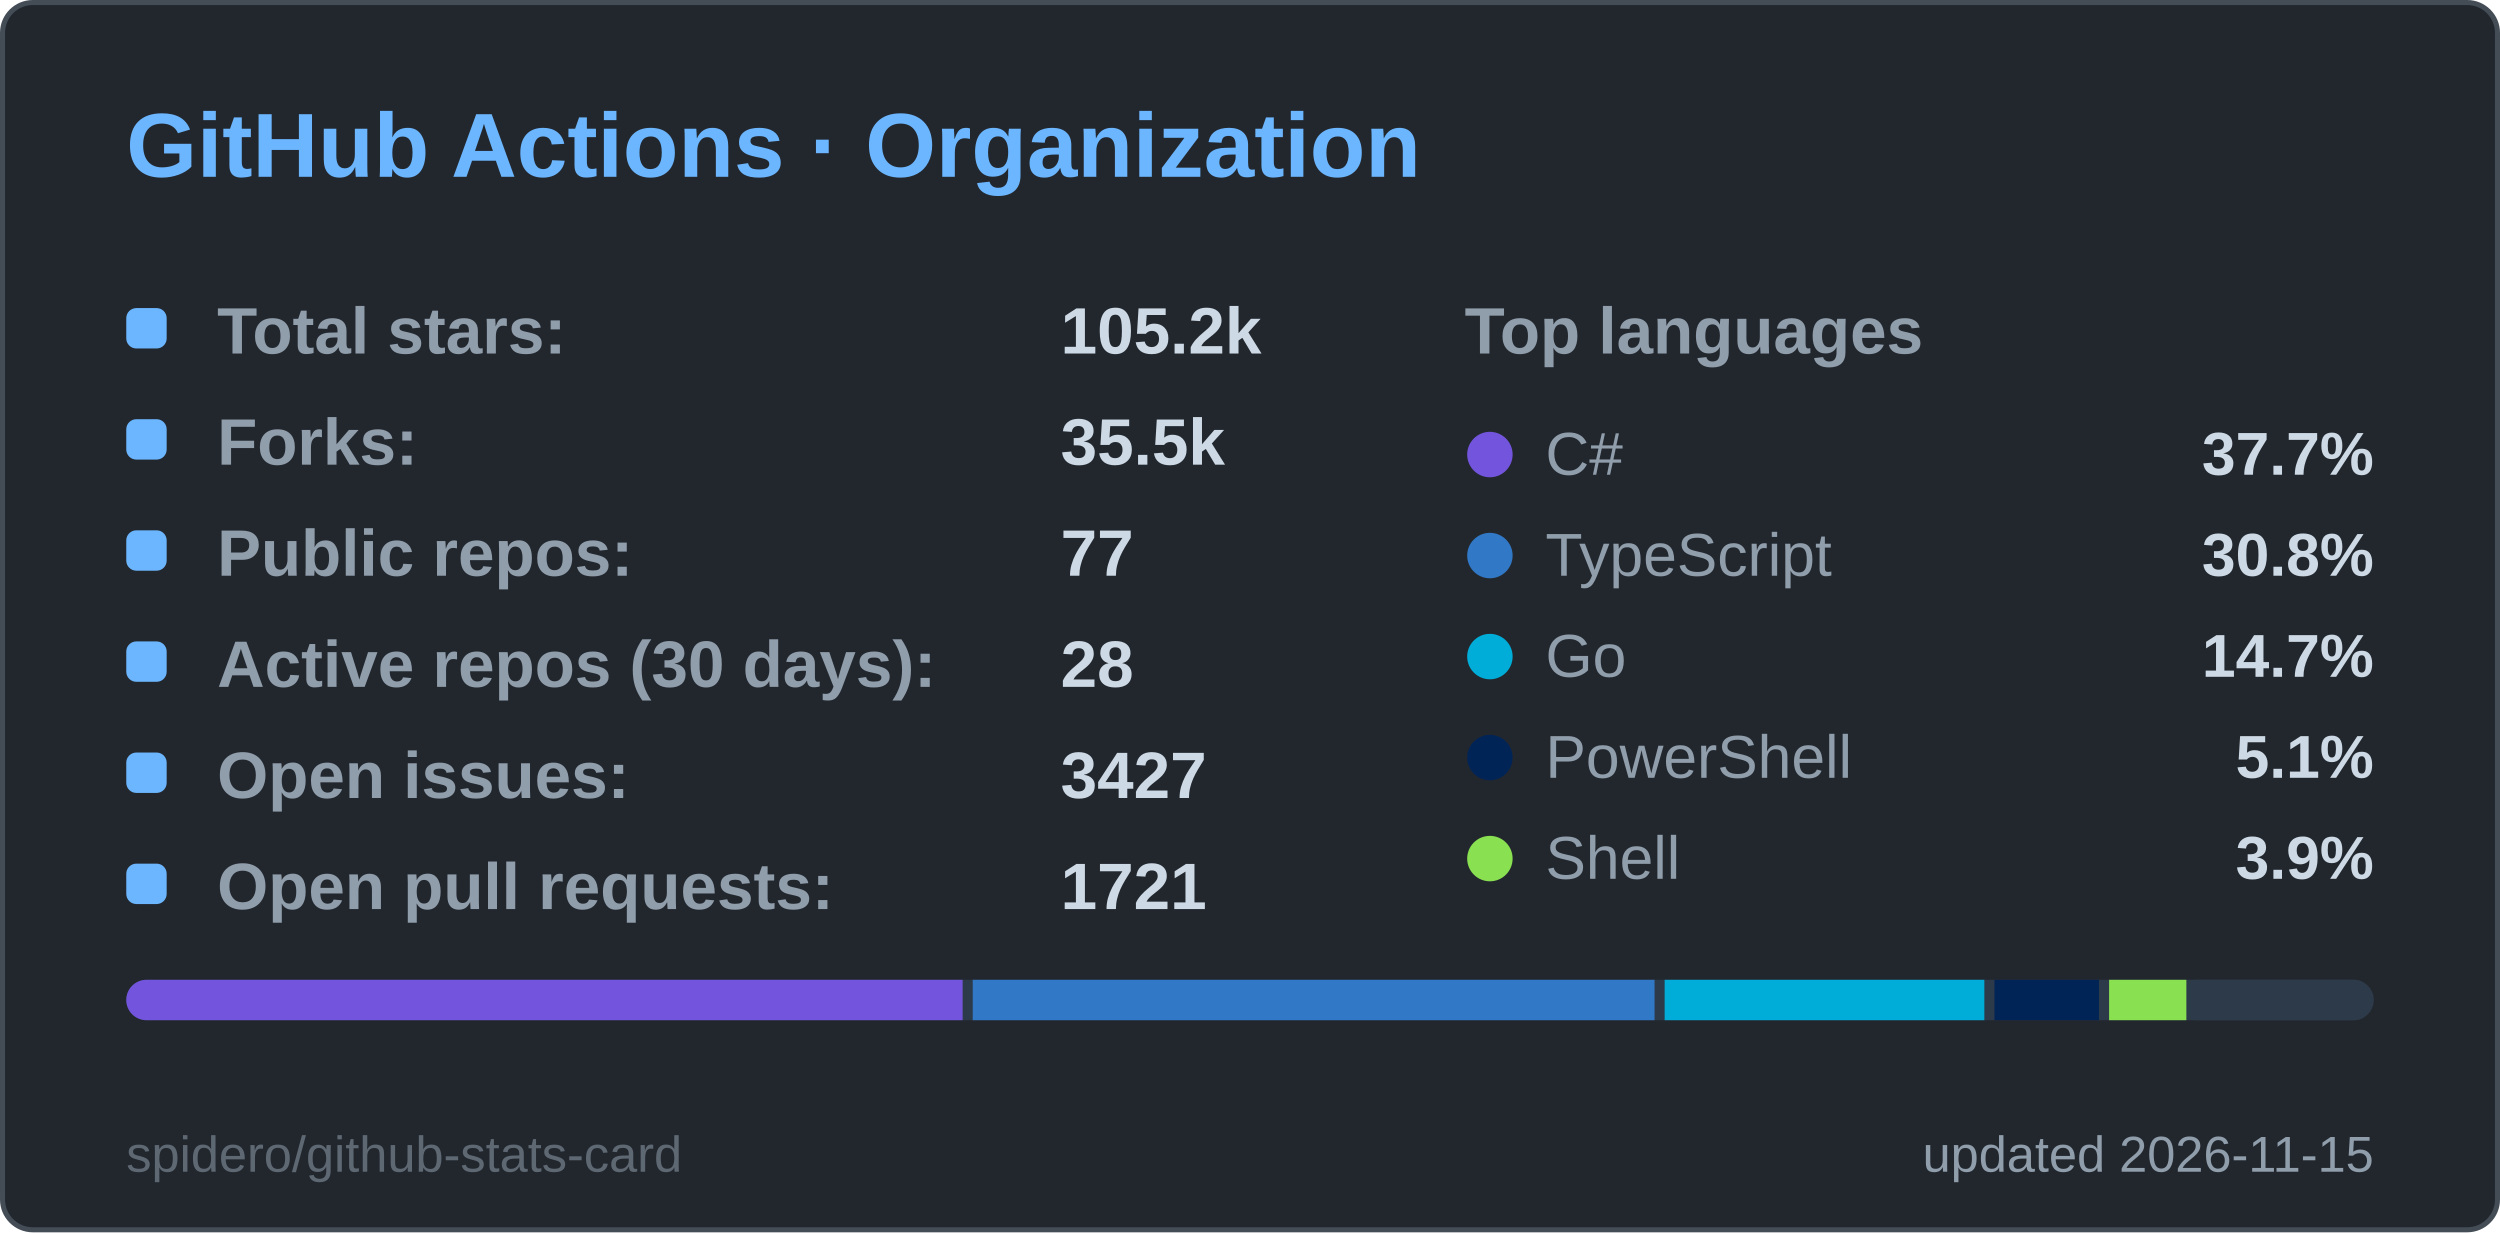
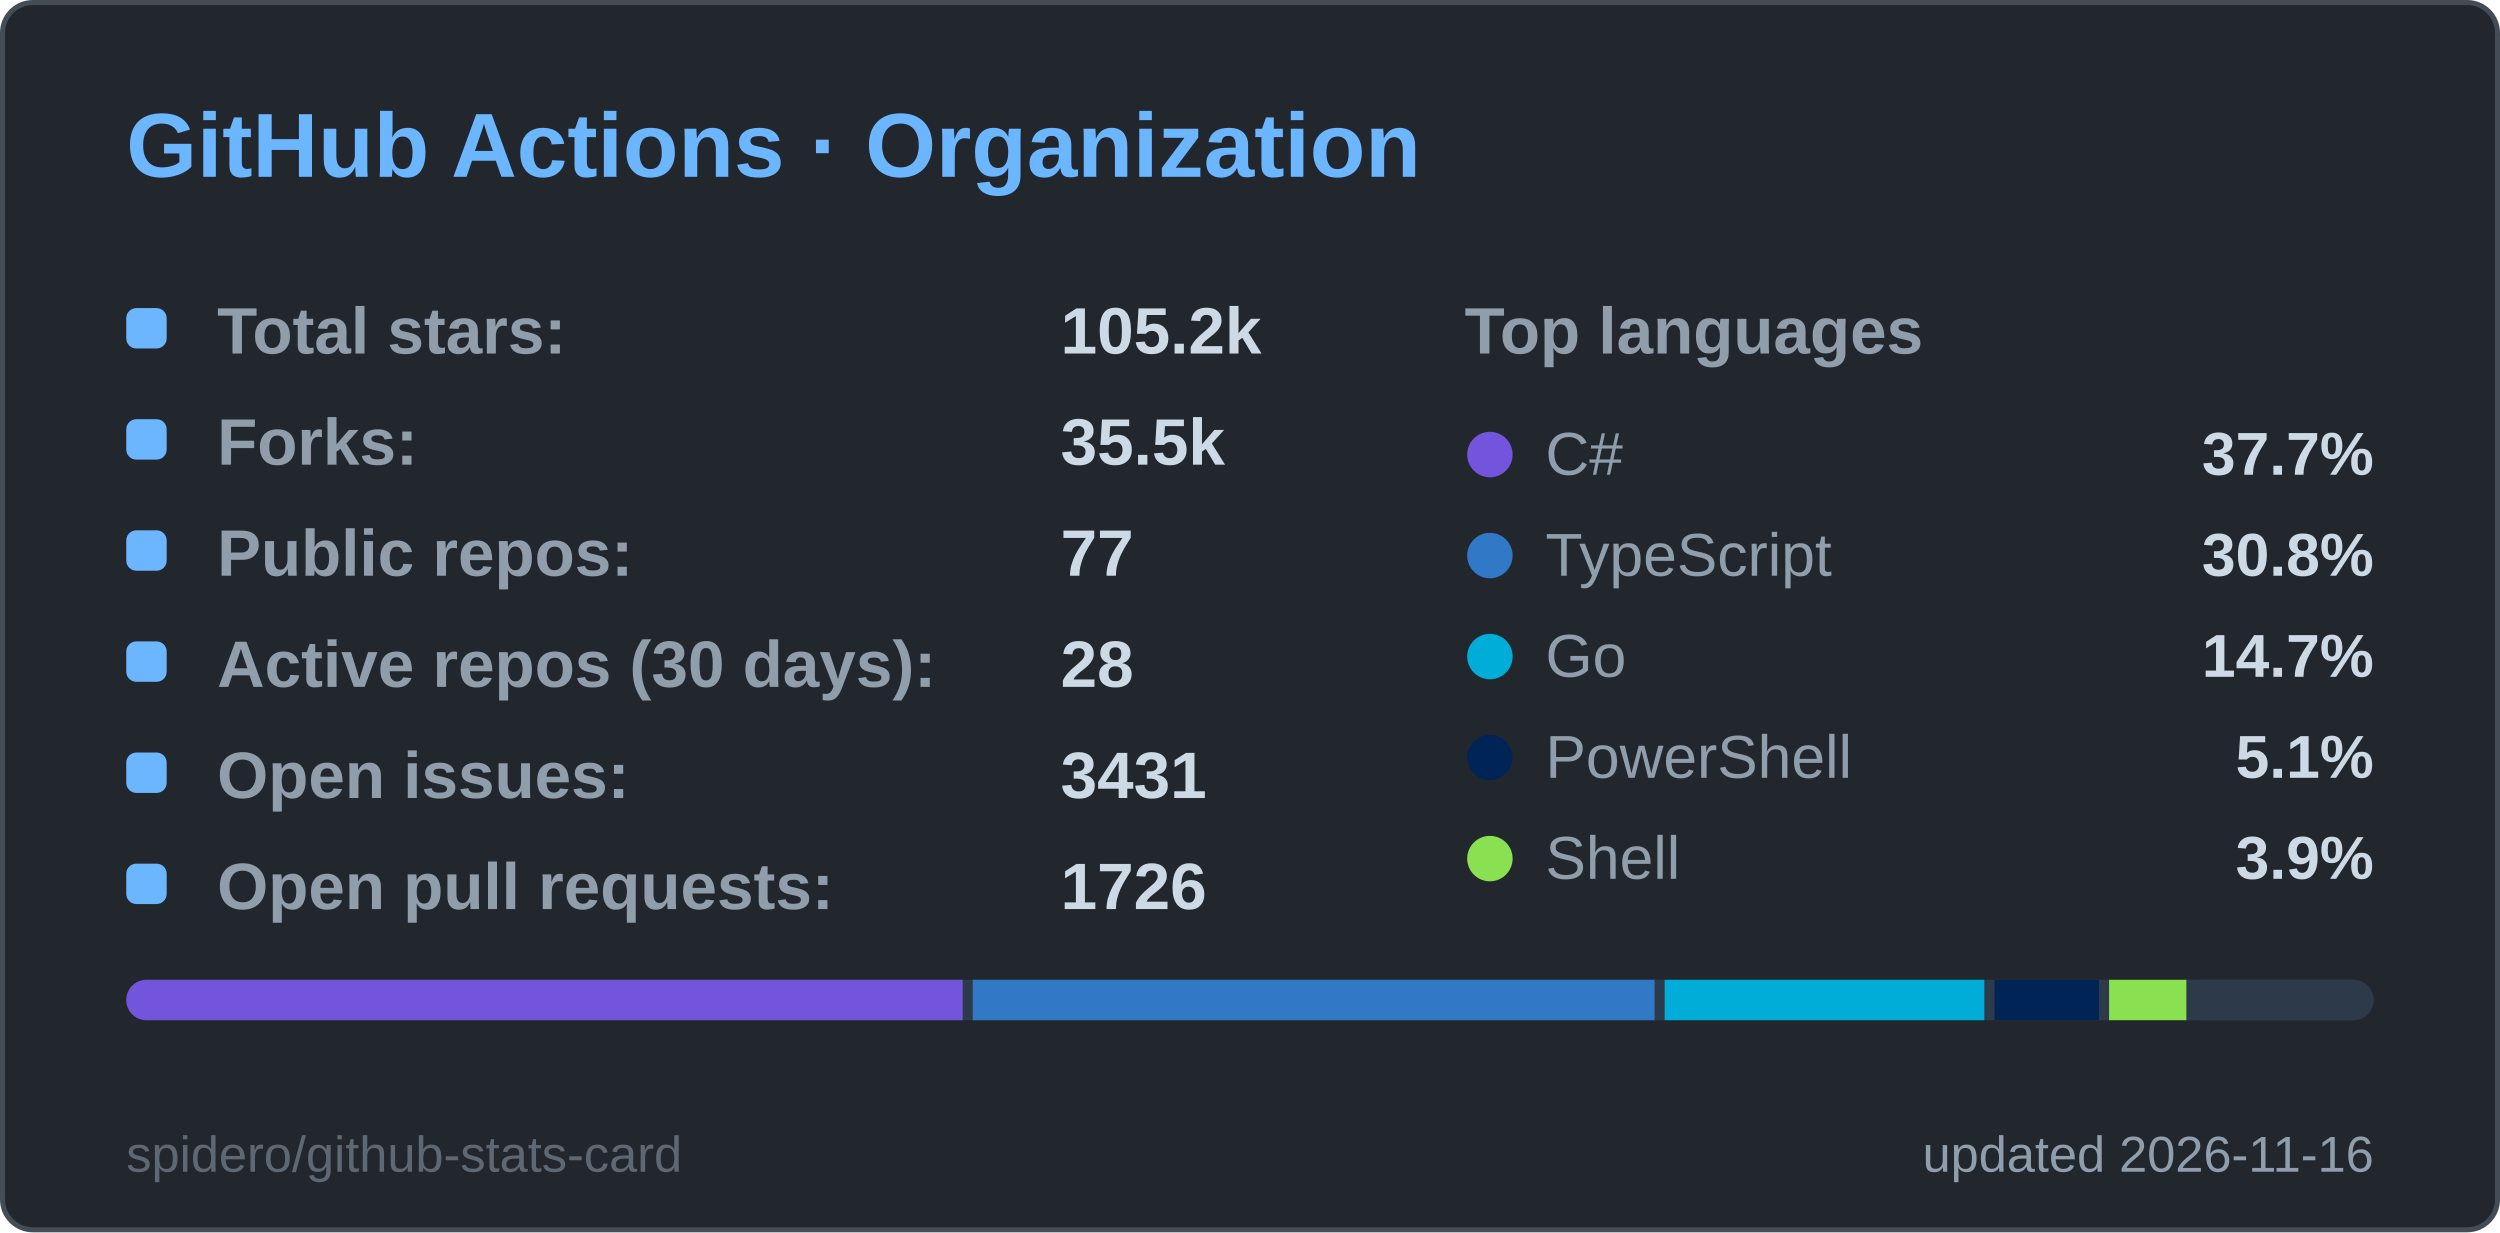
<svg xmlns="http://www.w3.org/2000/svg" width="495" height="244" viewBox="0 0 495 244" role="img" aria-label="GitHub Actions · Organization">
  <style>
  .title { font: 600 18px 'Segoe UI', Ubuntu, 'Helvetica Neue', Arial, sans-serif; fill: #6cb6ff; }
  .label { font: 600 13px 'Segoe UI', Ubuntu, 'Helvetica Neue', Arial, sans-serif; fill: #909dab; }
  .value { font: 700 13px 'Segoe UI', Ubuntu, 'Helvetica Neue', Arial, sans-serif; fill: #cdd9e5; }
  .big { font: 700 22px 'Segoe UI', Ubuntu, 'Helvetica Neue', Arial, sans-serif; fill: #cdd9e5; }
  .small { font: 400 10px 'Segoe UI', Ubuntu, 'Helvetica Neue', Arial, sans-serif; fill: #909dab; }
  .credit { opacity: .55; }
  /* Visible by default; the animation only fades in from 0 (no-animation renderers show the final state) */
  .fade { animation: fade .5s ease-in-out backwards; }
  @keyframes fade { from { opacity: 0; } }
  @media (prefers-reduced-motion: reduce) { * { animation: none !important; } }

</style>
  <rect x="0.5" y="0.5" width="494" height="243" rx="6" fill="#22272e" stroke="#444c56" />
  <text x="25" y="35" class="title">GitHub Actions · Organization</text>
  <g class="fade" style="animation-delay:150ms">
    <rect x="25" y="61" width="8" height="8" rx="2" fill="#6cb6ff" />
    <text x="43" y="70" class="label">Total stars:</text>
    <text x="210" y="70" class="value">105.2k</text>
  </g>
  <g class="fade" style="animation-delay:270ms">
    <rect x="25" y="83" width="8" height="8" rx="2" fill="#6cb6ff" />
    <text x="43" y="92" class="label">Forks:</text>
    <text x="210" y="92" class="value">35.5k</text>
  </g>
  <g class="fade" style="animation-delay:390ms">
    <rect x="25" y="105" width="8" height="8" rx="2" fill="#6cb6ff" />
    <text x="43" y="114" class="label">Public repos:</text>
    <text x="210" y="114" class="value">77</text>
  </g>
  <g class="fade" style="animation-delay:510ms">
    <rect x="25" y="127" width="8" height="8" rx="2" fill="#6cb6ff" />
    <text x="43" y="136" class="label">Active repos (30 days):</text>
    <text x="210" y="136" class="value">28</text>
  </g>
  <g class="fade" style="animation-delay:630ms">
    <rect x="25" y="149" width="8" height="8" rx="2" fill="#6cb6ff" />
    <text x="43" y="158" class="label">Open issues:</text>
-     <text x="210" y="158" class="value">3427</text>
+     <text x="210" y="158" class="value">3431</text>
  </g>
  <g class="fade" style="animation-delay:750ms">
    <rect x="25" y="171" width="8" height="8" rx="2" fill="#6cb6ff" />
    <text x="43" y="180" class="label">Open pull requests:</text>
-     <text x="210" y="180" class="value">1721</text>
+     <text x="210" y="180" class="value">1726</text>
  </g>
  <text x="290" y="70" class="label">Top languages</text>
  <g class="fade" style="animation-delay:300ms">
    <circle cx="295" cy="90" r="4.5" fill="#7355dd" />
    <text x="306" y="94" class="small" style="font-size:12px">C#</text>
    <text x="470" y="94" text-anchor="end" class="value" style="font-size:12px">37.7%</text>
  </g>
  <g class="fade" style="animation-delay:400ms">
    <circle cx="295" cy="110" r="4.5" fill="#3178c6" />
    <text x="306" y="114" class="small" style="font-size:12px">TypeScript</text>
    <text x="470" y="114" text-anchor="end" class="value" style="font-size:12px">30.8%</text>
  </g>
  <g class="fade" style="animation-delay:500ms">
    <circle cx="295" cy="130" r="4.5" fill="#00ADD8" />
    <text x="306" y="134" class="small" style="font-size:12px">Go</text>
    <text x="470" y="134" text-anchor="end" class="value" style="font-size:12px">14.7%</text>
  </g>
  <g class="fade" style="animation-delay:600ms">
    <circle cx="295" cy="150" r="4.5" fill="#012456" />
    <text x="306" y="154" class="small" style="font-size:12px">PowerShell</text>
    <text x="470" y="154" text-anchor="end" class="value" style="font-size:12px">5.1%</text>
  </g>
  <g class="fade" style="animation-delay:700ms">
    <circle cx="295" cy="170" r="4.5" fill="#89e051" />
    <text x="306" y="174" class="small" style="font-size:12px">Shell</text>
    <text x="470" y="174" text-anchor="end" class="value" style="font-size:12px">3.9%</text>
  </g>
  <clipPath id="bar25194">
    <rect x="25" y="194" width="445" height="8" rx="4.0" />
  </clipPath>
  <g clip-path="url(#bar25194)">
    <rect x="25" y="194" width="445" height="8" fill="#2d3a4a" />
    <rect x="25.0" y="194" width="165.6" height="8" fill="#7355dd" />
    <rect x="192.6" y="194" width="135.0" height="8" fill="#3178c6" />
    <rect x="329.6" y="194" width="63.3" height="8" fill="#00ADD8" />
    <rect x="394.9" y="194" width="20.7" height="8" fill="#012456" />
    <rect x="417.6" y="194" width="15.3" height="8" fill="#89e051" />
    <rect x="434.8" y="194" width="33.2" height="8" fill="#2d3a4a" />
  </g>
-   <text x="470" y="232" text-anchor="end" class="small">updated 2026-11-15</text>
+   <text x="470" y="232" text-anchor="end" class="small">updated 2026-11-16</text>
  <a href="https://github.com/spidero/github-stats-card" target="_blank">
    <text x="25" y="232" class="small credit">spidero/github-stats-card</text>
  </a>
</svg>
